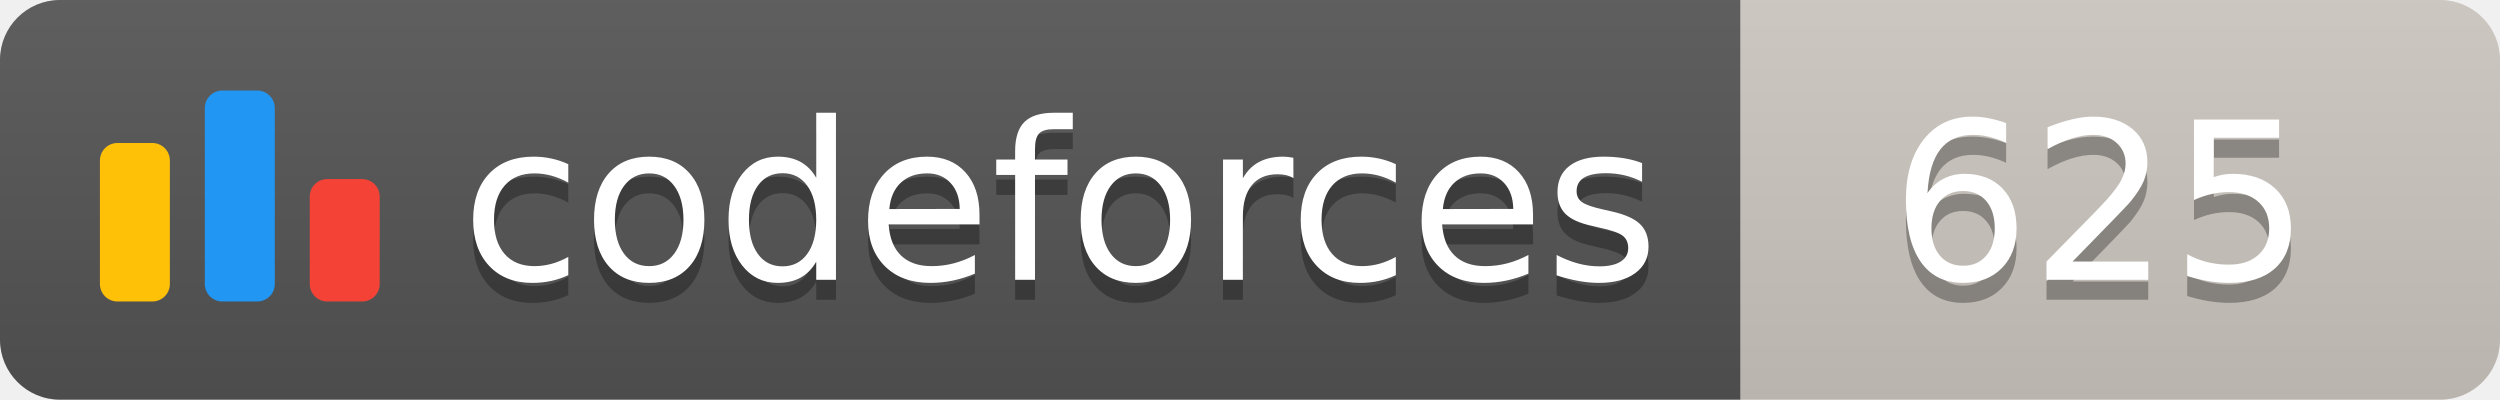
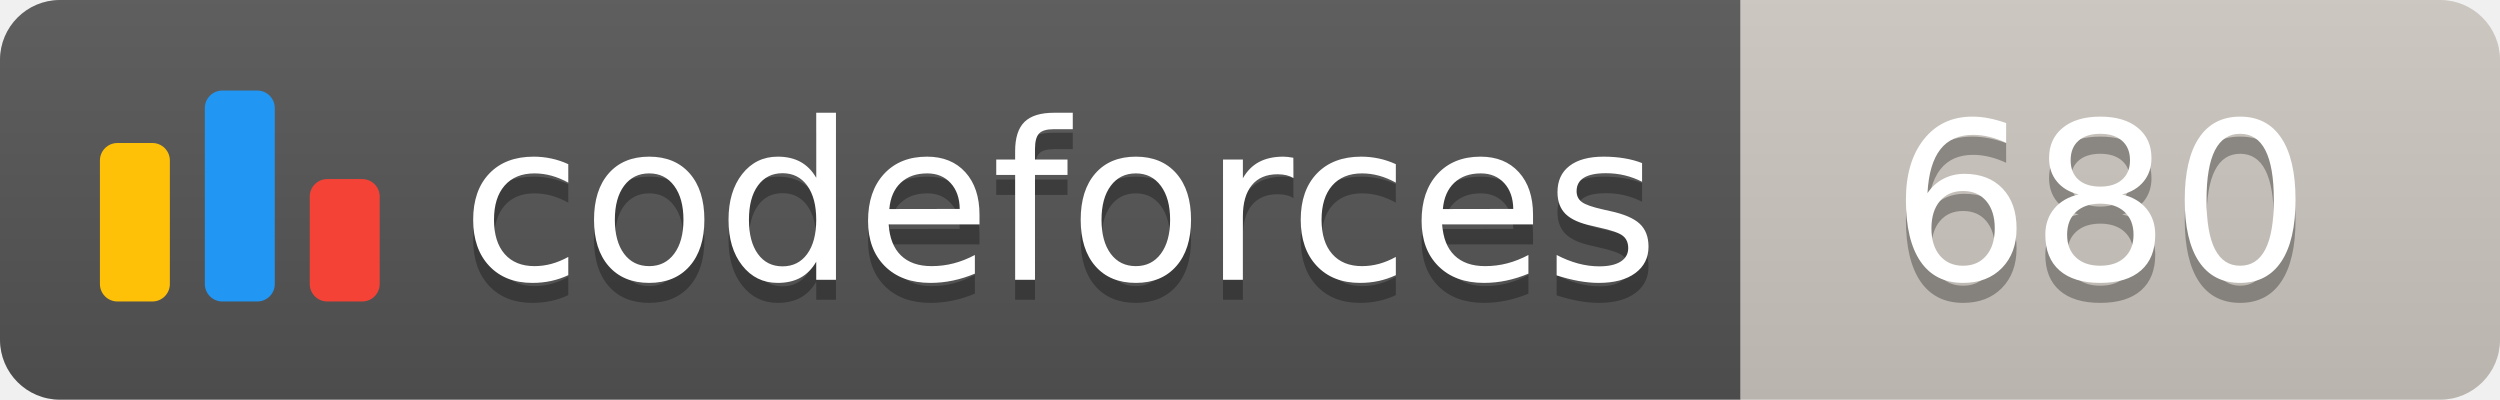
<svg xmlns="http://www.w3.org/2000/svg" width="125.1" height="20">
  <linearGradient id="smooth" x2="0" y2="100%">
    <stop offset="0" stop-color="#bbb" stop-opacity=".1" />
    <stop offset="1" stop-opacity=".1" />
  </linearGradient>
  <clipPath id="round">
    <rect width="125.1" height="20" rx="3" fill="#fff" />
  </clipPath>
  <g clip-path="url(#round)">
    <rect width="87.1" height="20" fill="#555" />
    <rect x="87.1" width="38.0" height="20" fill="#cec8c1" />
    <rect width="125.1" height="20" fill="url(#smooth)" />
  </g>
  <g fill="#fff" text-anchor="middle" font-family="DejaVu Sans,Verdana,Geneva,sans-serif" font-size="110">
    <svg x="5" y="3" class="logo" width="14" height="14" viewBox="0 0 32 25" fill="none">
      <rect y="6" width="8" height="18.125" rx="2" fill="#FFC107" />
      <rect x="24" y="10.125" width="8" height="14" rx="2" fill="#F44336" />
      <rect x="12" width="8" height="24.125" rx="2" fill="#2196F3" />
    </svg>
    <text x="530.5" y="150" fill="#010101" fill-opacity=".3" transform="scale(0.1)" textLength="601.0" lengthAdjust="spacing">codeforces
        </text>
    <text x="530.5" y="140" transform="scale(0.1)" textLength="601.0" lengthAdjust="spacing">codeforces</text>
-     <text x="1051.0" y="150" fill="#010101" fill-opacity=".3" transform="scale(0.1)" textLength="280.0" lengthAdjust="spacing">625
+     <text x="1051.0" y="150" fill="#010101" fill-opacity=".3" transform="scale(0.1)" textLength="280.0" lengthAdjust="spacing">680
        </text>
-     <text x="1051.0" y="140" transform="scale(0.1)" textLength="280.0" lengthAdjust="spacing">625</text>
+     <text x="1051.0" y="140" transform="scale(0.1)" textLength="280.0" lengthAdjust="spacing">680</text>
  </g>
</svg>
